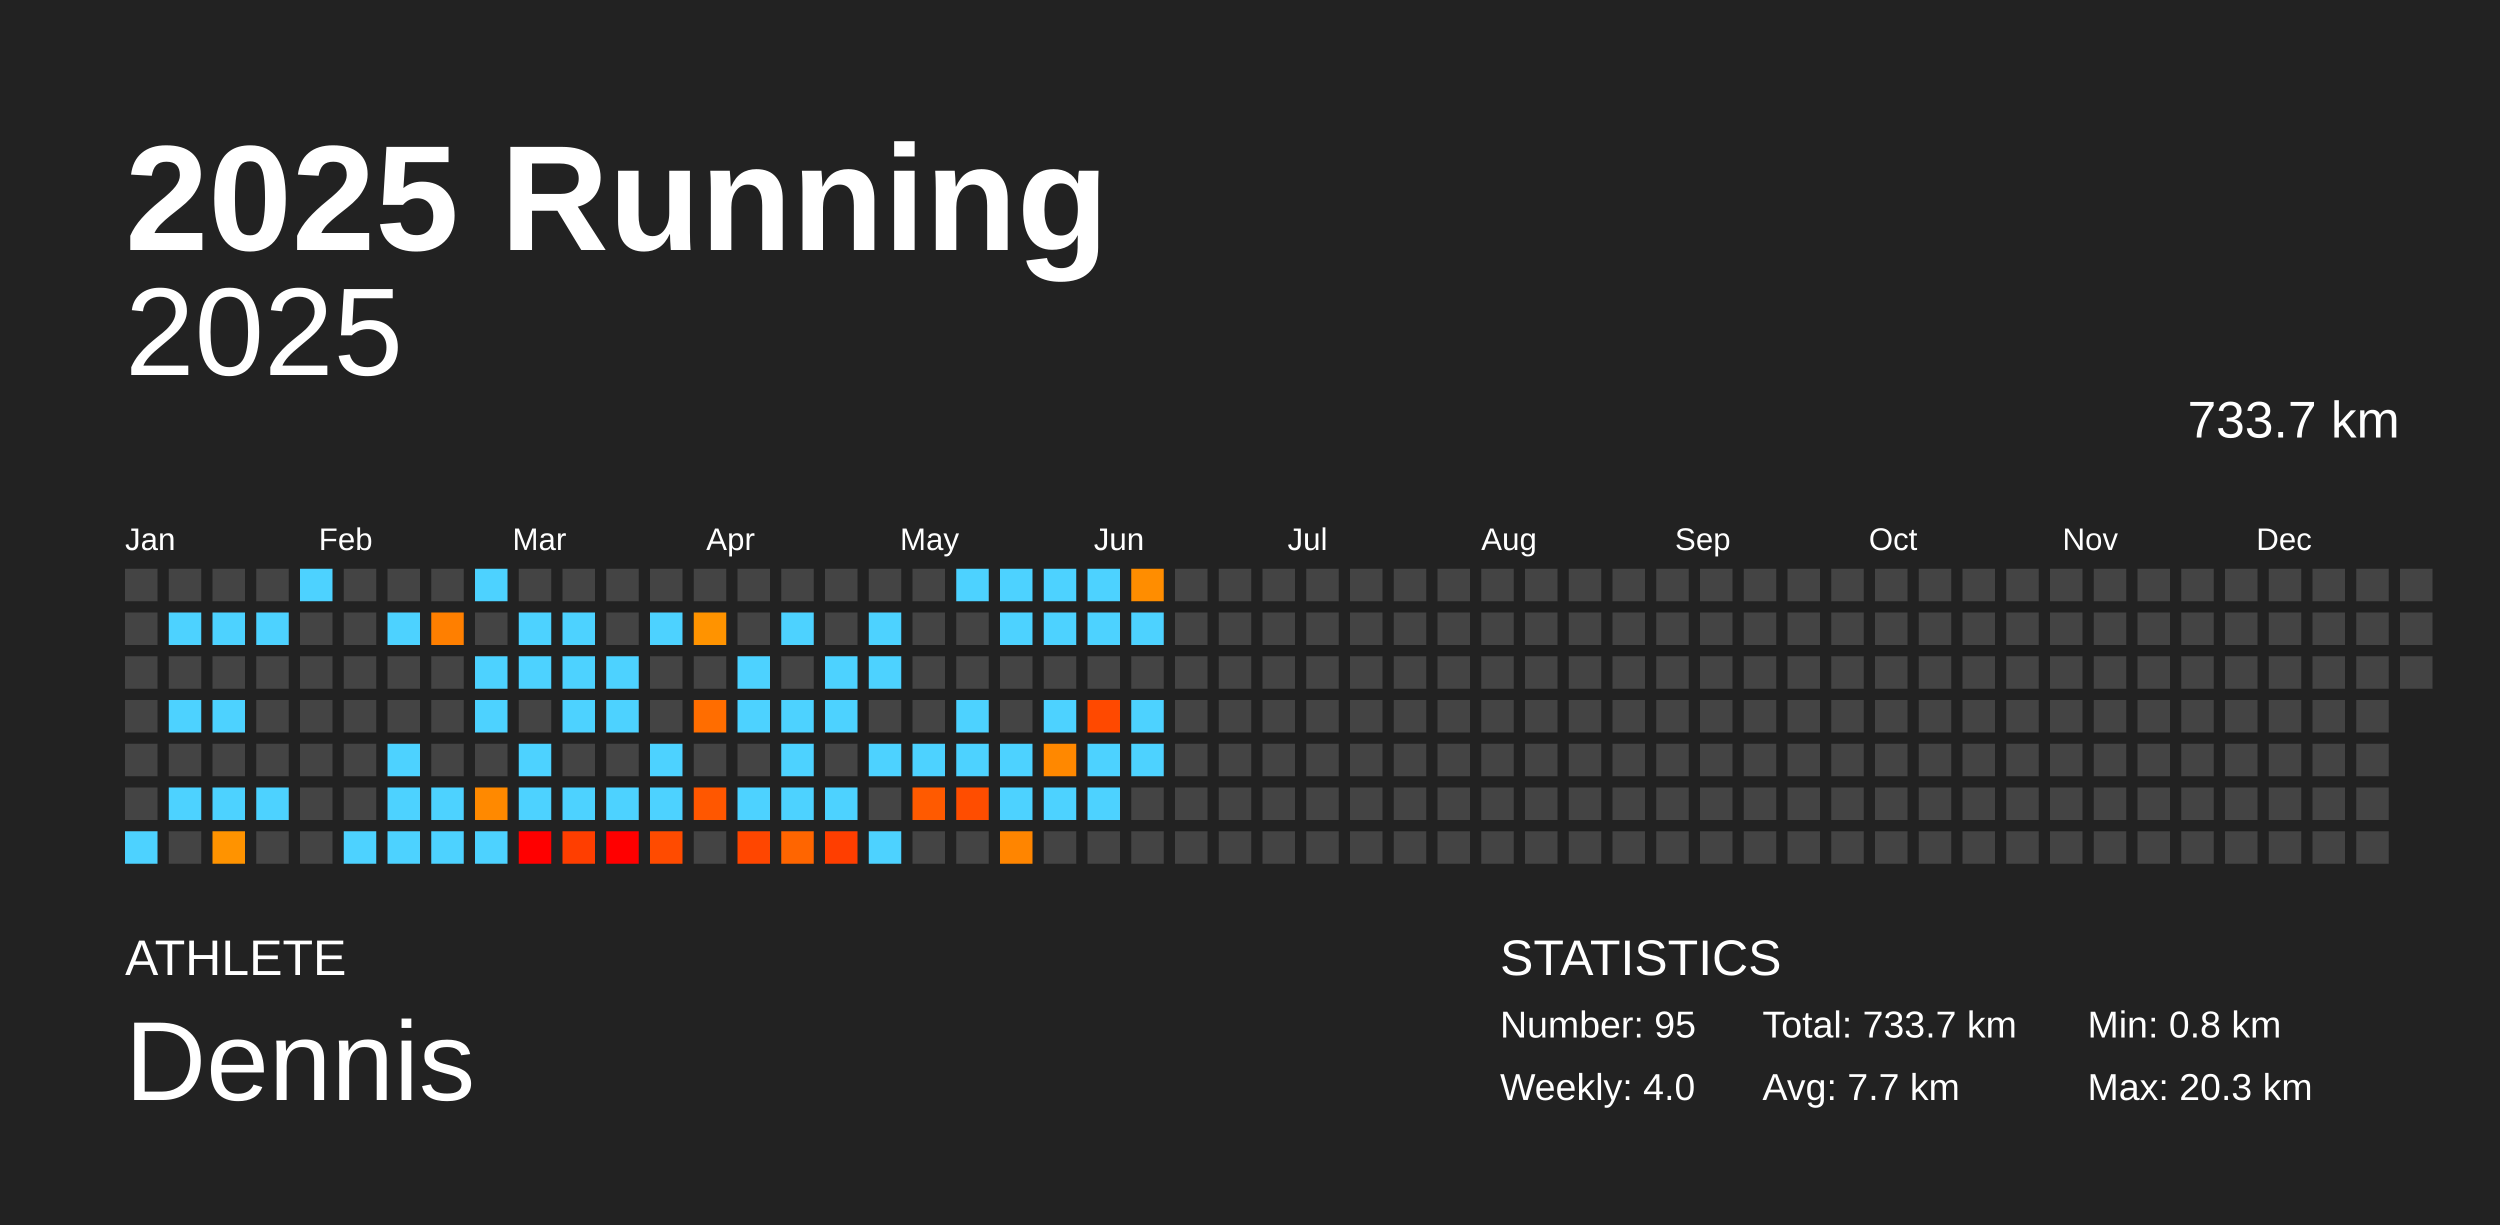
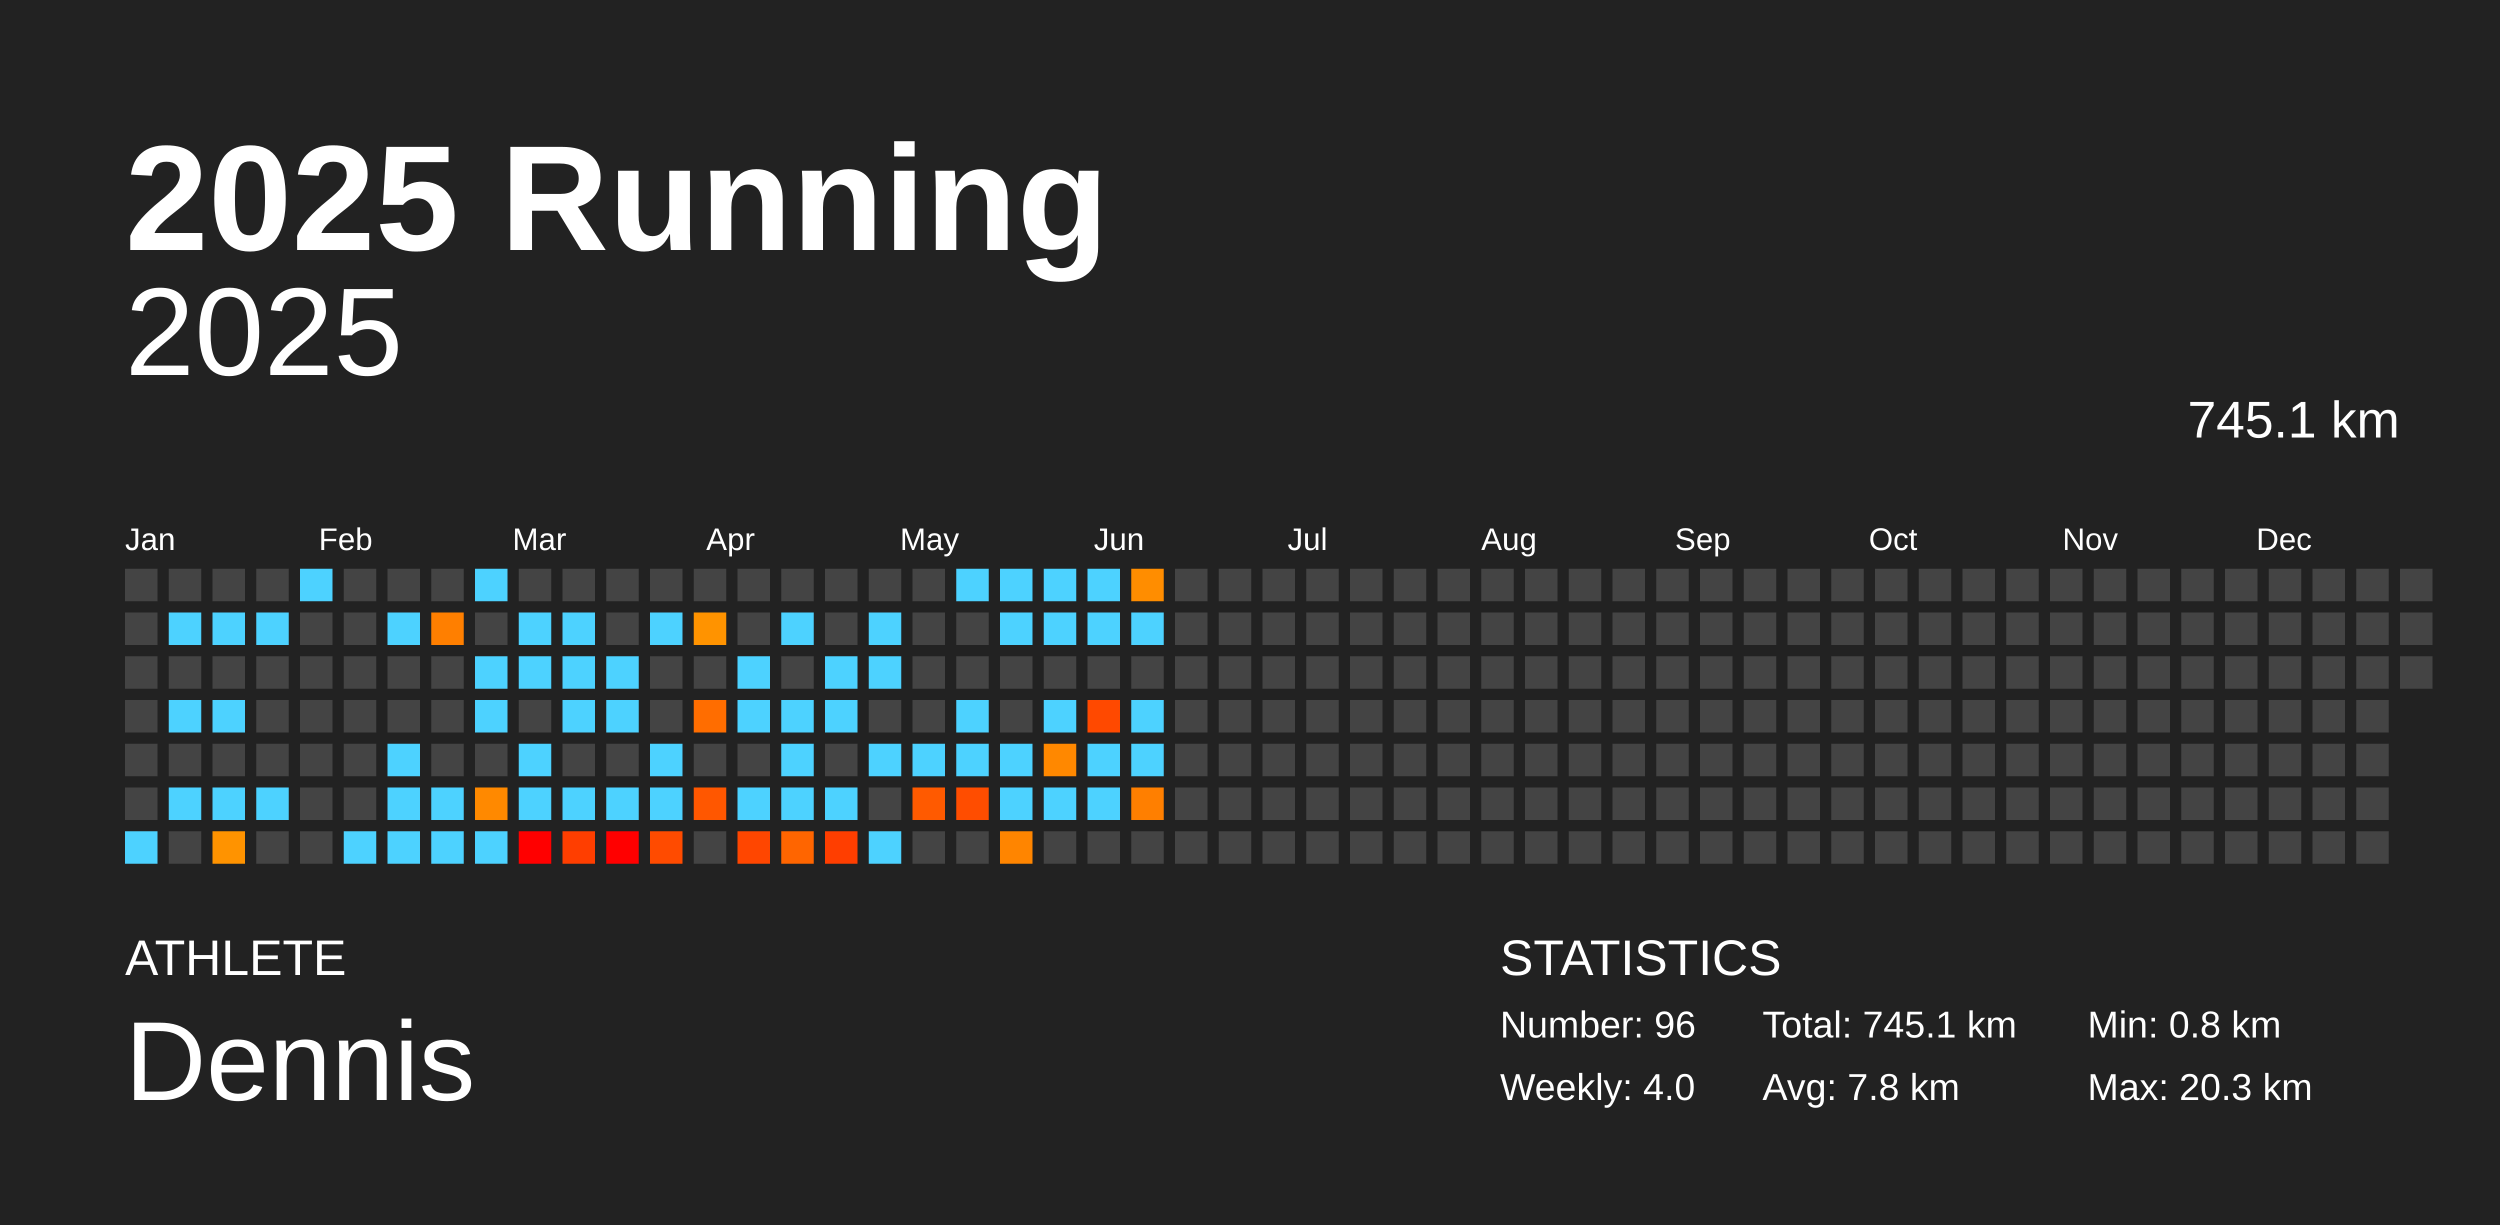
<svg xmlns="http://www.w3.org/2000/svg" baseProfile="full" height="98mm" version="1.1" viewBox="0,0,200,98" width="200mm">
  <defs />
  <rect fill="#222222" height="98" width="200" x="0" y="0" />
  <text fill="#FFFFFF" style="font-size:12px; font-family:Arial; font-weight:bold;" x="10" y="20">2025 Running</text>
  <text fill="#FFFFFF" style="font-size:4px; font-family:Arial" x="10" y="78">ATHLETE</text>
  <text fill="#FFFFFF" style="font-size:9px; font-family:Arial" x="10" y="88">Dennis</text>
  <text fill="#FFFFFF" style="font-size:4px; font-family:Arial" x="120" y="78">STATISTICS</text>
-   <text fill="#FFFFFF" style="font-size:3px; font-family:Arial" x="120" y="83">Number: 95</text>
+   <text fill="#FFFFFF" style="font-size:3px; font-family:Arial" x="120" y="83">Number: 96</text>
  <text fill="#FFFFFF" style="font-size:3px; font-family:Arial" x="120" y="88">Weekly: 4.0</text>
-   <text fill="#FFFFFF" style="font-size:3px; font-family:Arial" x="141" y="83">Total: 733.7 km</text>
-   <text fill="#FFFFFF" style="font-size:3px; font-family:Arial" x="141" y="88">Avg: 7.7 km</text>
+   <text fill="#FFFFFF" style="font-size:3px; font-family:Arial" x="141" y="83">Total: 745.1 km</text>
+   <text fill="#FFFFFF" style="font-size:3px; font-family:Arial" x="141" y="88">Avg: 7.8 km</text>
  <text fill="#FFFFFF" style="font-size:3px; font-family:Arial" x="167" y="83">Min: 0.8 km</text>
  <text fill="#FFFFFF" style="font-size:3px; font-family:Arial" x="167" y="88">Max: 20.3 km</text>
  <text alignment-baseline="hanging" fill="#FFFFFF" style="font-size:10.0px; font-family:Arial;" x="10" y="30">2025</text>
-   <text alignment-baseline="hanging" fill="#FFFFFF" style="font-size:4.125px; font-family:Arial;" x="175" y="35">733.7 km</text>
+   <text alignment-baseline="hanging" fill="#FFFFFF" style="font-size:4.125px; font-family:Arial;" x="175" y="35">745.1 km</text>
  <text fill="#FFFFFF" style="font-size:2.5px; font-family:Arial" x="10.0" y="44">Jan</text>
  <text fill="#FFFFFF" style="font-size:2.5px; font-family:Arial" x="25.5" y="44">Feb</text>
  <text fill="#FFFFFF" style="font-size:2.5px; font-family:Arial" x="41.0" y="44">Mar</text>
  <text fill="#FFFFFF" style="font-size:2.5px; font-family:Arial" x="56.5" y="44">Apr</text>
  <text fill="#FFFFFF" style="font-size:2.5px; font-family:Arial" x="72.0" y="44">May</text>
  <text fill="#FFFFFF" style="font-size:2.5px; font-family:Arial" x="87.5" y="44">Jun</text>
  <text fill="#FFFFFF" style="font-size:2.5px; font-family:Arial" x="103.0" y="44">Jul</text>
  <text fill="#FFFFFF" style="font-size:2.5px; font-family:Arial" x="118.5" y="44">Aug</text>
  <text fill="#FFFFFF" style="font-size:2.5px; font-family:Arial" x="134.0" y="44">Sep</text>
  <text fill="#FFFFFF" style="font-size:2.5px; font-family:Arial" x="149.5" y="44">Oct</text>
  <text fill="#FFFFFF" style="font-size:2.5px; font-family:Arial" x="165.0" y="44">Nov</text>
  <text fill="#FFFFFF" style="font-size:2.5px; font-family:Arial" x="180.5" y="44">Dec</text>
  <rect fill="#444444" height="2.6" width="2.6" x="10.0" y="45.5" />
  <rect fill="#444444" height="2.6" width="2.6" x="10.0" y="49.0" />
  <rect fill="#444444" height="2.6" width="2.6" x="10.0" y="52.5" />
  <rect fill="#444444" height="2.6" width="2.6" x="10.0" y="56.0" />
  <rect fill="#444444" height="2.6" width="2.6" x="10.0" y="59.5" />
  <rect fill="#444444" height="2.6" width="2.6" x="10.0" y="63.0" />
  <rect fill="#4dd2ff" height="2.6" width="2.6" x="10.0" y="66.5" />
  <rect fill="#444444" height="2.6" width="2.6" x="13.5" y="45.5" />
  <rect fill="#4dd2ff" height="2.6" width="2.6" x="13.5" y="49.0" />
  <rect fill="#444444" height="2.6" width="2.6" x="13.5" y="52.5" />
  <rect fill="#4dd2ff" height="2.6" width="2.6" x="13.5" y="56.0" />
  <rect fill="#444444" height="2.6" width="2.6" x="13.5" y="59.5" />
  <rect fill="#4dd2ff" height="2.6" width="2.6" x="13.5" y="63.0" />
  <rect fill="#444444" height="2.6" width="2.6" x="13.5" y="66.5" />
  <rect fill="#444444" height="2.6" width="2.6" x="17.0" y="45.5" />
  <rect fill="#4dd2ff" height="2.6" width="2.6" x="17.0" y="49.0" />
  <rect fill="#444444" height="2.6" width="2.6" x="17.0" y="52.5" />
  <rect fill="#4dd2ff" height="2.6" width="2.6" x="17.0" y="56.0" />
  <rect fill="#444444" height="2.6" width="2.6" x="17.0" y="59.5" />
  <rect fill="#4dd2ff" height="2.6" width="2.6" x="17.0" y="63.0" />
  <rect fill="#ff9300" height="2.6" width="2.6" x="17.0" y="66.5" />
  <rect fill="#444444" height="2.6" width="2.6" x="20.5" y="45.5" />
  <rect fill="#4dd2ff" height="2.6" width="2.6" x="20.5" y="49.0" />
  <rect fill="#444444" height="2.6" width="2.6" x="20.5" y="52.5" />
  <rect fill="#444444" height="2.6" width="2.6" x="20.5" y="56.0" />
  <rect fill="#444444" height="2.6" width="2.6" x="20.5" y="59.5" />
  <rect fill="#4dd2ff" height="2.6" width="2.6" x="20.5" y="63.0" />
  <rect fill="#444444" height="2.6" width="2.6" x="20.5" y="66.5" />
  <rect fill="#4dd2ff" height="2.6" width="2.6" x="24.0" y="45.5" />
  <rect fill="#444444" height="2.6" width="2.6" x="24.0" y="49.0" />
  <rect fill="#444444" height="2.6" width="2.6" x="24.0" y="52.5" />
  <rect fill="#444444" height="2.6" width="2.6" x="24.0" y="56.0" />
  <rect fill="#444444" height="2.6" width="2.6" x="24.0" y="59.5" />
  <rect fill="#444444" height="2.6" width="2.6" x="24.0" y="63.0" />
  <rect fill="#444444" height="2.6" width="2.6" x="24.0" y="66.5" />
  <rect fill="#444444" height="2.6" width="2.6" x="27.5" y="45.5" />
  <rect fill="#444444" height="2.6" width="2.6" x="27.5" y="49.0" />
  <rect fill="#444444" height="2.6" width="2.6" x="27.5" y="52.5" />
  <rect fill="#444444" height="2.6" width="2.6" x="27.5" y="56.0" />
  <rect fill="#444444" height="2.6" width="2.6" x="27.5" y="59.5" />
  <rect fill="#444444" height="2.6" width="2.6" x="27.5" y="63.0" />
  <rect fill="#4dd2ff" height="2.6" width="2.6" x="27.5" y="66.5" />
  <rect fill="#444444" height="2.6" width="2.6" x="31.0" y="45.5" />
  <rect fill="#4dd2ff" height="2.6" width="2.6" x="31.0" y="49.0" />
  <rect fill="#444444" height="2.6" width="2.6" x="31.0" y="52.5" />
  <rect fill="#444444" height="2.6" width="2.6" x="31.0" y="56.0" />
  <rect fill="#4dd2ff" height="2.6" width="2.6" x="31.0" y="59.5" />
  <rect fill="#4dd2ff" height="2.6" width="2.6" x="31.0" y="63.0" />
  <rect fill="#4dd2ff" height="2.6" width="2.6" x="31.0" y="66.5" />
  <rect fill="#444444" height="2.6" width="2.6" x="34.5" y="45.5" />
  <rect fill="#ff7f00" height="2.6" width="2.6" x="34.5" y="49.0" />
  <rect fill="#444444" height="2.6" width="2.6" x="34.5" y="52.5" />
  <rect fill="#444444" height="2.6" width="2.6" x="34.5" y="56.0" />
  <rect fill="#444444" height="2.6" width="2.6" x="34.5" y="59.5" />
  <rect fill="#4dd2ff" height="2.6" width="2.6" x="34.5" y="63.0" />
  <rect fill="#4dd2ff" height="2.6" width="2.6" x="34.5" y="66.5" />
  <rect fill="#4dd2ff" height="2.6" width="2.6" x="38.0" y="45.5" />
  <rect fill="#444444" height="2.6" width="2.6" x="38.0" y="49.0" />
  <rect fill="#4dd2ff" height="2.6" width="2.6" x="38.0" y="52.5" />
  <rect fill="#4dd2ff" height="2.6" width="2.6" x="38.0" y="56.0" />
  <rect fill="#444444" height="2.6" width="2.6" x="38.0" y="59.5" />
  <rect fill="#ff8900" height="2.6" width="2.6" x="38.0" y="63.0" />
  <rect fill="#4dd2ff" height="2.6" width="2.6" x="38.0" y="66.5" />
  <rect fill="#444444" height="2.6" width="2.6" x="41.5" y="45.5" />
  <rect fill="#4dd2ff" height="2.6" width="2.6" x="41.5" y="49.0" />
  <rect fill="#4dd2ff" height="2.6" width="2.6" x="41.5" y="52.5" />
  <rect fill="#444444" height="2.6" width="2.6" x="41.5" y="56.0" />
  <rect fill="#4dd2ff" height="2.6" width="2.6" x="41.5" y="59.5" />
  <rect fill="#4dd2ff" height="2.6" width="2.6" x="41.5" y="63.0" />
  <rect fill="red" height="2.6" width="2.6" x="41.5" y="66.5" />
  <rect fill="#444444" height="2.6" width="2.6" x="45.0" y="45.5" />
  <rect fill="#4dd2ff" height="2.6" width="2.6" x="45.0" y="49.0" />
  <rect fill="#4dd2ff" height="2.6" width="2.6" x="45.0" y="52.5" />
  <rect fill="#4dd2ff" height="2.6" width="2.6" x="45.0" y="56.0" />
  <rect fill="#444444" height="2.6" width="2.6" x="45.0" y="59.5" />
  <rect fill="#4dd2ff" height="2.6" width="2.6" x="45.0" y="63.0" />
  <rect fill="#ff3e00" height="2.6" width="2.6" x="45.0" y="66.5" />
  <rect fill="#444444" height="2.6" width="2.6" x="48.5" y="45.5" />
  <rect fill="#444444" height="2.6" width="2.6" x="48.5" y="49.0" />
  <rect fill="#4dd2ff" height="2.6" width="2.6" x="48.5" y="52.5" />
  <rect fill="#4dd2ff" height="2.6" width="2.6" x="48.5" y="56.0" />
  <rect fill="#444444" height="2.6" width="2.6" x="48.5" y="59.5" />
  <rect fill="#4dd2ff" height="2.6" width="2.6" x="48.5" y="63.0" />
  <rect fill="red" height="2.6" width="2.6" x="48.5" y="66.5" />
  <rect fill="#444444" height="2.6" width="2.6" x="52.0" y="45.5" />
  <rect fill="#4dd2ff" height="2.6" width="2.6" x="52.0" y="49.0" />
  <rect fill="#444444" height="2.6" width="2.6" x="52.0" y="52.5" />
  <rect fill="#444444" height="2.6" width="2.6" x="52.0" y="56.0" />
  <rect fill="#4dd2ff" height="2.6" width="2.6" x="52.0" y="59.5" />
  <rect fill="#4dd2ff" height="2.6" width="2.6" x="52.0" y="63.0" />
  <rect fill="#ff4b00" height="2.6" width="2.6" x="52.0" y="66.5" />
  <rect fill="#444444" height="2.6" width="2.6" x="55.5" y="45.5" />
  <rect fill="#ff9300" height="2.6" width="2.6" x="55.5" y="49.0" />
  <rect fill="#444444" height="2.6" width="2.6" x="55.5" y="52.5" />
  <rect fill="#ff6d00" height="2.6" width="2.6" x="55.5" y="56.0" />
  <rect fill="#444444" height="2.6" width="2.6" x="55.5" y="59.5" />
  <rect fill="#ff5700" height="2.6" width="2.6" x="55.5" y="63.0" />
  <rect fill="#444444" height="2.6" width="2.6" x="55.5" y="66.5" />
  <rect fill="#444444" height="2.6" width="2.6" x="59.0" y="45.5" />
  <rect fill="#444444" height="2.6" width="2.6" x="59.0" y="49.0" />
  <rect fill="#4dd2ff" height="2.6" width="2.6" x="59.0" y="52.5" />
  <rect fill="#4dd2ff" height="2.6" width="2.6" x="59.0" y="56.0" />
  <rect fill="#444444" height="2.6" width="2.6" x="59.0" y="59.5" />
  <rect fill="#4dd2ff" height="2.6" width="2.6" x="59.0" y="63.0" />
  <rect fill="#ff4600" height="2.6" width="2.6" x="59.0" y="66.5" />
  <rect fill="#444444" height="2.6" width="2.6" x="62.5" y="45.5" />
  <rect fill="#4dd2ff" height="2.6" width="2.6" x="62.5" y="49.0" />
  <rect fill="#444444" height="2.6" width="2.6" x="62.5" y="52.5" />
  <rect fill="#4dd2ff" height="2.6" width="2.6" x="62.5" y="56.0" />
  <rect fill="#4dd2ff" height="2.6" width="2.6" x="62.5" y="59.5" />
  <rect fill="#4dd2ff" height="2.6" width="2.6" x="62.5" y="63.0" />
  <rect fill="#ff6500" height="2.6" width="2.6" x="62.5" y="66.5" />
  <rect fill="#444444" height="2.6" width="2.6" x="66.0" y="45.5" />
  <rect fill="#444444" height="2.6" width="2.6" x="66.0" y="49.0" />
  <rect fill="#4dd2ff" height="2.6" width="2.6" x="66.0" y="52.5" />
  <rect fill="#4dd2ff" height="2.6" width="2.6" x="66.0" y="56.0" />
  <rect fill="#444444" height="2.6" width="2.6" x="66.0" y="59.5" />
  <rect fill="#4dd2ff" height="2.6" width="2.6" x="66.0" y="63.0" />
  <rect fill="#ff3e00" height="2.6" width="2.6" x="66.0" y="66.5" />
  <rect fill="#444444" height="2.6" width="2.6" x="69.5" y="45.5" />
  <rect fill="#4dd2ff" height="2.6" width="2.6" x="69.5" y="49.0" />
  <rect fill="#4dd2ff" height="2.6" width="2.6" x="69.5" y="52.5" />
  <rect fill="#444444" height="2.6" width="2.6" x="69.5" y="56.0" />
  <rect fill="#4dd2ff" height="2.6" width="2.6" x="69.5" y="59.5" />
  <rect fill="#444444" height="2.6" width="2.6" x="69.5" y="63.0" />
  <rect fill="#4dd2ff" height="2.6" width="2.6" x="69.5" y="66.5" />
  <rect fill="#444444" height="2.6" width="2.6" x="73.0" y="45.5" />
  <rect fill="#444444" height="2.6" width="2.6" x="73.0" y="49.0" />
  <rect fill="#444444" height="2.6" width="2.6" x="73.0" y="52.5" />
  <rect fill="#444444" height="2.6" width="2.6" x="73.0" y="56.0" />
  <rect fill="#4dd2ff" height="2.6" width="2.6" x="73.0" y="59.5" />
  <rect fill="#ff5a00" height="2.6" width="2.6" x="73.0" y="63.0" />
  <rect fill="#444444" height="2.6" width="2.6" x="73.0" y="66.5" />
  <rect fill="#4dd2ff" height="2.6" width="2.6" x="76.5" y="45.5" />
  <rect fill="#444444" height="2.6" width="2.6" x="76.5" y="49.0" />
  <rect fill="#444444" height="2.6" width="2.6" x="76.5" y="52.5" />
  <rect fill="#4dd2ff" height="2.6" width="2.6" x="76.5" y="56.0" />
  <rect fill="#4dd2ff" height="2.6" width="2.6" x="76.5" y="59.5" />
  <rect fill="#ff4d00" height="2.6" width="2.6" x="76.5" y="63.0" />
  <rect fill="#444444" height="2.6" width="2.6" x="76.5" y="66.5" />
  <rect fill="#4dd2ff" height="2.6" width="2.6" x="80.0" y="45.5" />
  <rect fill="#4dd2ff" height="2.6" width="2.6" x="80.0" y="49.0" />
  <rect fill="#444444" height="2.6" width="2.6" x="80.0" y="52.5" />
  <rect fill="#444444" height="2.6" width="2.6" x="80.0" y="56.0" />
  <rect fill="#4dd2ff" height="2.6" width="2.6" x="80.0" y="59.5" />
  <rect fill="#4dd2ff" height="2.6" width="2.6" x="80.0" y="63.0" />
  <rect fill="#ff8500" height="2.6" width="2.6" x="80.0" y="66.5" />
  <rect fill="#4dd2ff" height="2.6" width="2.6" x="83.5" y="45.5" />
  <rect fill="#4dd2ff" height="2.6" width="2.6" x="83.5" y="49.0" />
  <rect fill="#444444" height="2.6" width="2.6" x="83.5" y="52.5" />
  <rect fill="#4dd2ff" height="2.6" width="2.6" x="83.5" y="56.0" />
  <rect fill="#ff8800" height="2.6" width="2.6" x="83.5" y="59.5" />
  <rect fill="#4dd2ff" height="2.6" width="2.6" x="83.5" y="63.0" />
  <rect fill="#444444" height="2.6" width="2.6" x="83.5" y="66.5" />
  <rect fill="#4dd2ff" height="2.6" width="2.6" x="87.0" y="45.5" />
  <rect fill="#4dd2ff" height="2.6" width="2.6" x="87.0" y="49.0" />
  <rect fill="#444444" height="2.6" width="2.6" x="87.0" y="52.5" />
  <rect fill="#ff4900" height="2.6" width="2.6" x="87.0" y="56.0" />
  <rect fill="#4dd2ff" height="2.6" width="2.6" x="87.0" y="59.5" />
  <rect fill="#4dd2ff" height="2.6" width="2.6" x="87.0" y="63.0" />
  <rect fill="#444444" height="2.6" width="2.6" x="87.0" y="66.5" />
  <rect fill="#ff8d00" height="2.6" width="2.6" x="90.5" y="45.5" />
  <rect fill="#4dd2ff" height="2.6" width="2.6" x="90.5" y="49.0" />
  <rect fill="#444444" height="2.6" width="2.6" x="90.5" y="52.5" />
  <rect fill="#4dd2ff" height="2.6" width="2.6" x="90.5" y="56.0" />
  <rect fill="#4dd2ff" height="2.6" width="2.6" x="90.5" y="59.5" />
-   <rect fill="#444444" height="2.6" width="2.6" x="90.5" y="63.0" />
+   <rect fill="#ff7f00" height="2.6" width="2.6" x="90.5" y="63.0" />
  <rect fill="#444444" height="2.6" width="2.6" x="90.5" y="66.5" />
  <rect fill="#444444" height="2.6" width="2.6" x="94.0" y="45.5" />
  <rect fill="#444444" height="2.6" width="2.6" x="94.0" y="49.0" />
  <rect fill="#444444" height="2.6" width="2.6" x="94.0" y="52.5" />
  <rect fill="#444444" height="2.6" width="2.6" x="94.0" y="56.0" />
  <rect fill="#444444" height="2.6" width="2.6" x="94.0" y="59.5" />
  <rect fill="#444444" height="2.6" width="2.6" x="94.0" y="63.0" />
  <rect fill="#444444" height="2.6" width="2.6" x="94.0" y="66.5" />
  <rect fill="#444444" height="2.6" width="2.6" x="97.5" y="45.5" />
  <rect fill="#444444" height="2.6" width="2.6" x="97.5" y="49.0" />
  <rect fill="#444444" height="2.6" width="2.6" x="97.5" y="52.5" />
  <rect fill="#444444" height="2.6" width="2.6" x="97.5" y="56.0" />
  <rect fill="#444444" height="2.6" width="2.6" x="97.5" y="59.5" />
  <rect fill="#444444" height="2.6" width="2.6" x="97.5" y="63.0" />
  <rect fill="#444444" height="2.6" width="2.6" x="97.5" y="66.5" />
  <rect fill="#444444" height="2.6" width="2.6" x="101.0" y="45.5" />
  <rect fill="#444444" height="2.6" width="2.6" x="101.0" y="49.0" />
  <rect fill="#444444" height="2.6" width="2.6" x="101.0" y="52.5" />
  <rect fill="#444444" height="2.6" width="2.6" x="101.0" y="56.0" />
  <rect fill="#444444" height="2.6" width="2.6" x="101.0" y="59.5" />
  <rect fill="#444444" height="2.6" width="2.6" x="101.0" y="63.0" />
  <rect fill="#444444" height="2.6" width="2.6" x="101.0" y="66.5" />
  <rect fill="#444444" height="2.6" width="2.6" x="104.5" y="45.5" />
  <rect fill="#444444" height="2.6" width="2.6" x="104.5" y="49.0" />
  <rect fill="#444444" height="2.6" width="2.6" x="104.5" y="52.5" />
  <rect fill="#444444" height="2.6" width="2.6" x="104.5" y="56.0" />
  <rect fill="#444444" height="2.6" width="2.6" x="104.5" y="59.5" />
  <rect fill="#444444" height="2.6" width="2.6" x="104.5" y="63.0" />
  <rect fill="#444444" height="2.6" width="2.6" x="104.5" y="66.5" />
  <rect fill="#444444" height="2.6" width="2.6" x="108.0" y="45.5" />
  <rect fill="#444444" height="2.6" width="2.6" x="108.0" y="49.0" />
  <rect fill="#444444" height="2.6" width="2.6" x="108.0" y="52.5" />
  <rect fill="#444444" height="2.6" width="2.6" x="108.0" y="56.0" />
  <rect fill="#444444" height="2.6" width="2.6" x="108.0" y="59.5" />
  <rect fill="#444444" height="2.6" width="2.6" x="108.0" y="63.0" />
  <rect fill="#444444" height="2.6" width="2.6" x="108.0" y="66.5" />
  <rect fill="#444444" height="2.6" width="2.6" x="111.5" y="45.5" />
  <rect fill="#444444" height="2.6" width="2.6" x="111.5" y="49.0" />
  <rect fill="#444444" height="2.6" width="2.6" x="111.5" y="52.5" />
  <rect fill="#444444" height="2.6" width="2.6" x="111.5" y="56.0" />
  <rect fill="#444444" height="2.6" width="2.6" x="111.5" y="59.5" />
  <rect fill="#444444" height="2.6" width="2.6" x="111.5" y="63.0" />
  <rect fill="#444444" height="2.6" width="2.6" x="111.5" y="66.5" />
  <rect fill="#444444" height="2.6" width="2.6" x="115.0" y="45.5" />
  <rect fill="#444444" height="2.6" width="2.6" x="115.0" y="49.0" />
  <rect fill="#444444" height="2.6" width="2.6" x="115.0" y="52.5" />
  <rect fill="#444444" height="2.6" width="2.6" x="115.0" y="56.0" />
  <rect fill="#444444" height="2.6" width="2.6" x="115.0" y="59.5" />
  <rect fill="#444444" height="2.6" width="2.6" x="115.0" y="63.0" />
  <rect fill="#444444" height="2.6" width="2.6" x="115.0" y="66.5" />
  <rect fill="#444444" height="2.6" width="2.6" x="118.5" y="45.5" />
  <rect fill="#444444" height="2.6" width="2.6" x="118.5" y="49.0" />
  <rect fill="#444444" height="2.6" width="2.6" x="118.5" y="52.5" />
  <rect fill="#444444" height="2.6" width="2.6" x="118.5" y="56.0" />
  <rect fill="#444444" height="2.6" width="2.6" x="118.5" y="59.5" />
  <rect fill="#444444" height="2.6" width="2.6" x="118.5" y="63.0" />
  <rect fill="#444444" height="2.6" width="2.6" x="118.5" y="66.5" />
  <rect fill="#444444" height="2.6" width="2.6" x="122.0" y="45.5" />
  <rect fill="#444444" height="2.6" width="2.6" x="122.0" y="49.0" />
  <rect fill="#444444" height="2.6" width="2.6" x="122.0" y="52.5" />
  <rect fill="#444444" height="2.6" width="2.6" x="122.0" y="56.0" />
  <rect fill="#444444" height="2.6" width="2.6" x="122.0" y="59.5" />
  <rect fill="#444444" height="2.6" width="2.6" x="122.0" y="63.0" />
  <rect fill="#444444" height="2.6" width="2.6" x="122.0" y="66.5" />
  <rect fill="#444444" height="2.6" width="2.6" x="125.5" y="45.5" />
  <rect fill="#444444" height="2.6" width="2.6" x="125.5" y="49.0" />
  <rect fill="#444444" height="2.6" width="2.6" x="125.5" y="52.5" />
  <rect fill="#444444" height="2.6" width="2.6" x="125.5" y="56.0" />
  <rect fill="#444444" height="2.6" width="2.6" x="125.5" y="59.5" />
  <rect fill="#444444" height="2.6" width="2.6" x="125.5" y="63.0" />
  <rect fill="#444444" height="2.6" width="2.6" x="125.5" y="66.5" />
  <rect fill="#444444" height="2.6" width="2.6" x="129.0" y="45.5" />
  <rect fill="#444444" height="2.6" width="2.6" x="129.0" y="49.0" />
  <rect fill="#444444" height="2.6" width="2.6" x="129.0" y="52.5" />
  <rect fill="#444444" height="2.6" width="2.6" x="129.0" y="56.0" />
  <rect fill="#444444" height="2.6" width="2.6" x="129.0" y="59.5" />
  <rect fill="#444444" height="2.6" width="2.6" x="129.0" y="63.0" />
  <rect fill="#444444" height="2.6" width="2.6" x="129.0" y="66.5" />
  <rect fill="#444444" height="2.6" width="2.6" x="132.5" y="45.5" />
  <rect fill="#444444" height="2.6" width="2.6" x="132.5" y="49.0" />
  <rect fill="#444444" height="2.6" width="2.6" x="132.5" y="52.5" />
  <rect fill="#444444" height="2.6" width="2.6" x="132.5" y="56.0" />
  <rect fill="#444444" height="2.6" width="2.6" x="132.5" y="59.5" />
  <rect fill="#444444" height="2.6" width="2.6" x="132.5" y="63.0" />
  <rect fill="#444444" height="2.6" width="2.6" x="132.5" y="66.5" />
  <rect fill="#444444" height="2.6" width="2.6" x="136.0" y="45.5" />
  <rect fill="#444444" height="2.6" width="2.6" x="136.0" y="49.0" />
  <rect fill="#444444" height="2.6" width="2.6" x="136.0" y="52.5" />
  <rect fill="#444444" height="2.6" width="2.6" x="136.0" y="56.0" />
  <rect fill="#444444" height="2.6" width="2.6" x="136.0" y="59.5" />
  <rect fill="#444444" height="2.6" width="2.6" x="136.0" y="63.0" />
  <rect fill="#444444" height="2.6" width="2.6" x="136.0" y="66.5" />
  <rect fill="#444444" height="2.6" width="2.6" x="139.5" y="45.5" />
  <rect fill="#444444" height="2.6" width="2.6" x="139.5" y="49.0" />
  <rect fill="#444444" height="2.6" width="2.6" x="139.5" y="52.5" />
  <rect fill="#444444" height="2.6" width="2.6" x="139.5" y="56.0" />
  <rect fill="#444444" height="2.6" width="2.6" x="139.5" y="59.5" />
  <rect fill="#444444" height="2.6" width="2.6" x="139.5" y="63.0" />
  <rect fill="#444444" height="2.6" width="2.6" x="139.5" y="66.5" />
  <rect fill="#444444" height="2.6" width="2.6" x="143.0" y="45.5" />
  <rect fill="#444444" height="2.6" width="2.6" x="143.0" y="49.0" />
  <rect fill="#444444" height="2.6" width="2.6" x="143.0" y="52.5" />
  <rect fill="#444444" height="2.6" width="2.6" x="143.0" y="56.0" />
  <rect fill="#444444" height="2.6" width="2.6" x="143.0" y="59.5" />
  <rect fill="#444444" height="2.6" width="2.6" x="143.0" y="63.0" />
  <rect fill="#444444" height="2.6" width="2.6" x="143.0" y="66.5" />
  <rect fill="#444444" height="2.6" width="2.6" x="146.5" y="45.5" />
  <rect fill="#444444" height="2.6" width="2.6" x="146.5" y="49.0" />
  <rect fill="#444444" height="2.6" width="2.6" x="146.5" y="52.5" />
  <rect fill="#444444" height="2.6" width="2.6" x="146.5" y="56.0" />
  <rect fill="#444444" height="2.6" width="2.6" x="146.5" y="59.5" />
  <rect fill="#444444" height="2.6" width="2.6" x="146.5" y="63.0" />
  <rect fill="#444444" height="2.6" width="2.6" x="146.5" y="66.5" />
  <rect fill="#444444" height="2.6" width="2.6" x="150.0" y="45.5" />
  <rect fill="#444444" height="2.6" width="2.6" x="150.0" y="49.0" />
  <rect fill="#444444" height="2.6" width="2.6" x="150.0" y="52.5" />
  <rect fill="#444444" height="2.6" width="2.6" x="150.0" y="56.0" />
  <rect fill="#444444" height="2.6" width="2.6" x="150.0" y="59.5" />
  <rect fill="#444444" height="2.6" width="2.6" x="150.0" y="63.0" />
  <rect fill="#444444" height="2.6" width="2.6" x="150.0" y="66.5" />
  <rect fill="#444444" height="2.6" width="2.6" x="153.5" y="45.5" />
  <rect fill="#444444" height="2.6" width="2.6" x="153.5" y="49.0" />
  <rect fill="#444444" height="2.6" width="2.6" x="153.5" y="52.5" />
  <rect fill="#444444" height="2.6" width="2.6" x="153.5" y="56.0" />
  <rect fill="#444444" height="2.6" width="2.6" x="153.5" y="59.5" />
  <rect fill="#444444" height="2.6" width="2.6" x="153.5" y="63.0" />
  <rect fill="#444444" height="2.6" width="2.6" x="153.5" y="66.5" />
  <rect fill="#444444" height="2.6" width="2.6" x="157.0" y="45.5" />
  <rect fill="#444444" height="2.6" width="2.6" x="157.0" y="49.0" />
  <rect fill="#444444" height="2.6" width="2.6" x="157.0" y="52.5" />
  <rect fill="#444444" height="2.6" width="2.6" x="157.0" y="56.0" />
  <rect fill="#444444" height="2.6" width="2.6" x="157.0" y="59.5" />
  <rect fill="#444444" height="2.6" width="2.6" x="157.0" y="63.0" />
  <rect fill="#444444" height="2.6" width="2.6" x="157.0" y="66.5" />
  <rect fill="#444444" height="2.6" width="2.6" x="160.5" y="45.5" />
  <rect fill="#444444" height="2.6" width="2.6" x="160.5" y="49.0" />
  <rect fill="#444444" height="2.6" width="2.6" x="160.5" y="52.5" />
  <rect fill="#444444" height="2.6" width="2.6" x="160.5" y="56.0" />
  <rect fill="#444444" height="2.6" width="2.6" x="160.5" y="59.5" />
  <rect fill="#444444" height="2.6" width="2.6" x="160.5" y="63.0" />
  <rect fill="#444444" height="2.6" width="2.6" x="160.5" y="66.5" />
  <rect fill="#444444" height="2.6" width="2.6" x="164.0" y="45.5" />
  <rect fill="#444444" height="2.6" width="2.6" x="164.0" y="49.0" />
  <rect fill="#444444" height="2.6" width="2.6" x="164.0" y="52.5" />
  <rect fill="#444444" height="2.6" width="2.6" x="164.0" y="56.0" />
  <rect fill="#444444" height="2.6" width="2.6" x="164.0" y="59.5" />
  <rect fill="#444444" height="2.6" width="2.6" x="164.0" y="63.0" />
  <rect fill="#444444" height="2.6" width="2.6" x="164.0" y="66.5" />
  <rect fill="#444444" height="2.6" width="2.6" x="167.5" y="45.5" />
  <rect fill="#444444" height="2.6" width="2.6" x="167.5" y="49.0" />
  <rect fill="#444444" height="2.6" width="2.6" x="167.5" y="52.5" />
  <rect fill="#444444" height="2.6" width="2.6" x="167.5" y="56.0" />
  <rect fill="#444444" height="2.6" width="2.6" x="167.5" y="59.5" />
  <rect fill="#444444" height="2.6" width="2.6" x="167.5" y="63.0" />
  <rect fill="#444444" height="2.6" width="2.6" x="167.5" y="66.5" />
  <rect fill="#444444" height="2.6" width="2.6" x="171.0" y="45.5" />
  <rect fill="#444444" height="2.6" width="2.6" x="171.0" y="49.0" />
  <rect fill="#444444" height="2.6" width="2.6" x="171.0" y="52.5" />
  <rect fill="#444444" height="2.6" width="2.6" x="171.0" y="56.0" />
  <rect fill="#444444" height="2.6" width="2.6" x="171.0" y="59.5" />
  <rect fill="#444444" height="2.6" width="2.6" x="171.0" y="63.0" />
  <rect fill="#444444" height="2.6" width="2.6" x="171.0" y="66.5" />
  <rect fill="#444444" height="2.6" width="2.6" x="174.5" y="45.5" />
  <rect fill="#444444" height="2.6" width="2.6" x="174.5" y="49.0" />
  <rect fill="#444444" height="2.6" width="2.6" x="174.5" y="52.5" />
  <rect fill="#444444" height="2.6" width="2.6" x="174.5" y="56.0" />
  <rect fill="#444444" height="2.6" width="2.6" x="174.5" y="59.5" />
  <rect fill="#444444" height="2.6" width="2.6" x="174.5" y="63.0" />
  <rect fill="#444444" height="2.6" width="2.6" x="174.5" y="66.5" />
  <rect fill="#444444" height="2.6" width="2.6" x="178.0" y="45.5" />
  <rect fill="#444444" height="2.6" width="2.6" x="178.0" y="49.0" />
  <rect fill="#444444" height="2.6" width="2.6" x="178.0" y="52.5" />
  <rect fill="#444444" height="2.6" width="2.6" x="178.0" y="56.0" />
  <rect fill="#444444" height="2.6" width="2.6" x="178.0" y="59.5" />
  <rect fill="#444444" height="2.6" width="2.6" x="178.0" y="63.0" />
  <rect fill="#444444" height="2.6" width="2.6" x="178.0" y="66.5" />
  <rect fill="#444444" height="2.6" width="2.6" x="181.5" y="45.5" />
  <rect fill="#444444" height="2.6" width="2.6" x="181.5" y="49.0" />
  <rect fill="#444444" height="2.6" width="2.6" x="181.5" y="52.5" />
  <rect fill="#444444" height="2.6" width="2.6" x="181.5" y="56.0" />
  <rect fill="#444444" height="2.6" width="2.6" x="181.5" y="59.5" />
  <rect fill="#444444" height="2.6" width="2.6" x="181.5" y="63.0" />
  <rect fill="#444444" height="2.6" width="2.6" x="181.5" y="66.5" />
  <rect fill="#444444" height="2.6" width="2.6" x="185.0" y="45.5" />
  <rect fill="#444444" height="2.6" width="2.6" x="185.0" y="49.0" />
  <rect fill="#444444" height="2.6" width="2.6" x="185.0" y="52.5" />
  <rect fill="#444444" height="2.6" width="2.6" x="185.0" y="56.0" />
  <rect fill="#444444" height="2.6" width="2.6" x="185.0" y="59.5" />
  <rect fill="#444444" height="2.6" width="2.6" x="185.0" y="63.0" />
  <rect fill="#444444" height="2.6" width="2.6" x="185.0" y="66.5" />
  <rect fill="#444444" height="2.6" width="2.6" x="188.5" y="45.5" />
  <rect fill="#444444" height="2.6" width="2.6" x="188.5" y="49.0" />
  <rect fill="#444444" height="2.6" width="2.6" x="188.5" y="52.5" />
  <rect fill="#444444" height="2.6" width="2.6" x="188.5" y="56.0" />
  <rect fill="#444444" height="2.6" width="2.6" x="188.5" y="59.5" />
  <rect fill="#444444" height="2.6" width="2.6" x="188.5" y="63.0" />
  <rect fill="#444444" height="2.6" width="2.6" x="188.5" y="66.5" />
  <rect fill="#444444" height="2.6" width="2.6" x="192.0" y="45.5" />
  <rect fill="#444444" height="2.6" width="2.6" x="192.0" y="49.0" />
  <rect fill="#444444" height="2.6" width="2.6" x="192.0" y="52.5" />
</svg>
